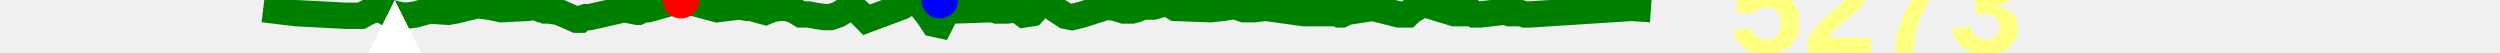
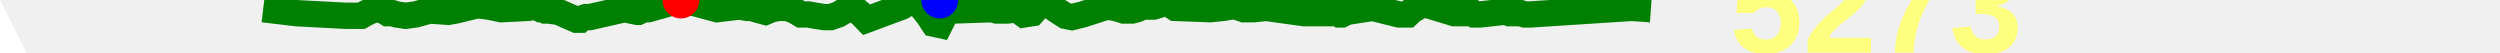
<svg xmlns="http://www.w3.org/2000/svg" baseProfile="full" height="20px" version="1.1" width="950px">
  <defs />
  <path d="M 100.0 3.5 L 112.549 5.0 L 131.438 6.0 L 132.529 6.0 L 133.645 6.0 L 134.114 6.0 L 134.601 6.0 L 135.779 6.0 L 137.298 6.0 L 139.051 5.0 L 141.147 4.0 L 142.671 3.5 L 145.676 4.0 L 147.296 5.0 L 149.115 5.0 L 150.769 5.5 L 154.092 6.0 L 157.879 5.5 L 163.35 4.0 L 170.361 4.5 L 173.177 4.0 L 181.379 2.0 L 185.615 2.5 L 190.505 3.5 L 200.685 3.0 L 203.461 2.5 L 205.466 3.5 L 206.504 3.5 L 207.355 4.0 L 208.544 4.0 L 212.163 4.5 L 219.047 7.5 L 219.888 7.5 L 220.476 7.5 L 221.05 7.0 L 222.587 6.5 L 224.125 6.5 L 237.298 3.5 L 242.127 4.5 L 242.554 4.5 L 244.751 3.5 L 246.392 3.5 L 258.76 0.0 L 261.324 0.5 L 272.506 3.5 L 276.661 3.0 L 280.794 2.5 L 283.939 3.0 L 285.161 3.0 L 286.118 3.0 L 287.148 3.5 L 288.955 4.0 L 290.839 4.5 L 293.206 3.5 L 295.832 3.0 L 299.044 3.0 L 301.927 4.0 L 304.396 5.5 L 307.277 5.5 L 309.942 6.0 L 313.245 6.5 L 315.648 6.5 L 318.576 5.5 L 321.914 3.5 L 325.007 3.5 L 327.361 5.5 L 329.297 7.5 L 342.76 2.5 L 344.417 1.5 L 346.425 1.0 L 348.561 1.0 L 350.457 3.0 L 352.822 6.0 L 354.805 9.0 L 357.127 9.5 L 358.65 6.5 L 360.3 4.0 L 362.105 4.0 L 376.939 3.5 L 378.731 4.0 L 380.847 4.0 L 382.781 4.0 L 386.299 3.5 L 389.053 5.5 L 392.266 5.0 L 395.427 1.5 L 398.29 1.5 L 401.006 3.5 L 404.858 6.0 L 407.33 6.5 L 411.378 5.5 L 420.731 2.5 L 423.658 3.0 L 425.491 3.5 L 427.043 4.0 L 428.152 4.0 L 430.18 4.0 L 432.048 3.5 L 434.315 2.5 L 436.361 2.5 L 438.347 2.5 L 440.033 2.0 L 441.517 1.0 L 443.118 1.0 L 444.248 1.5 L 446.588 3.0 L 459.911 3.5 L 464.833 3.0 L 467.713 2.5 L 469.812 2.5 L 472.611 3.5 L 476.436 3.5 L 481.091 3.0 L 495.513 5.0 L 504.64 5.0 L 507.128 5.0 L 508.388 5.0 L 509.145 5.5 L 509.86 5.5 L 511.873 4.5 L 521.608 3.0 L 531.616 5.5 L 532.363 5.5 L 533.528 5.5 L 534.945 5.5 L 536.521 4.0 L 538.298 3.0 L 539.479 2.0 L 541.025 1.5 L 552.597 5.0 L 558.948 5.0 L 559.798 5.0 L 560.427 5.5 L 560.925 5.5 L 561.725 5.5 L 562.373 5.5 L 571.42 4.5 L 572.6 4.5 L 573.637 5.0 L 574.845 5.0 L 575.873 5.0 L 576.769 5.0 L 577.861 5.0 L 579.434 5.5 L 580.779 5.5 L 581.382 5.5 L 620.043 3.0 L 627.331 3.5 L 627.331 3.5" fill="none" stroke="green" stroke-width="10" />
-   <polygon fill="white" points="0,300 300,300 150,0" stroke="none" />
+   <polygon fill="white" points="-50,100 50,100 0,0" stroke="none" />
  <text fill="#ffff7f" font-family="Arial" font-size="50px" font-weight="bold" stroke="none" x="20" y="0">17</text>
  <text fill="#ffff7f" font-family="Arial" font-size="50px" font-weight="bold" stroke="none" x="20" y="60">-2</text>
  <circle cx="258.76" cy="0" fill="red" r="7" stroke="none" />
  <circle cx="357.127" cy="0" fill="blue" r="7" stroke="none" />
  <text fill="#ffff7f" font-family="Arial" font-size="50px" font-weight="bold" stroke="none" x="657.331" y="20">5273</text>
</svg>
